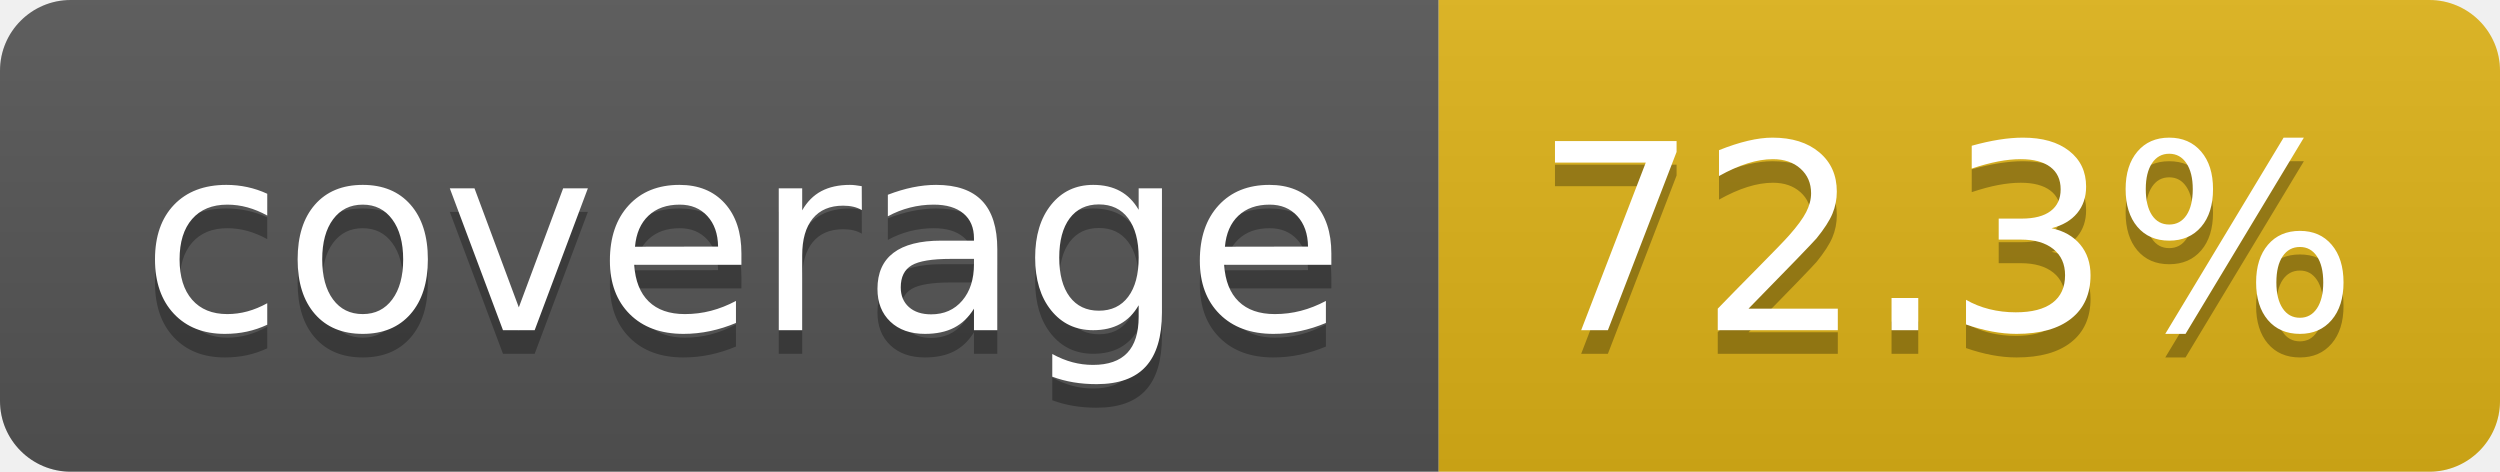
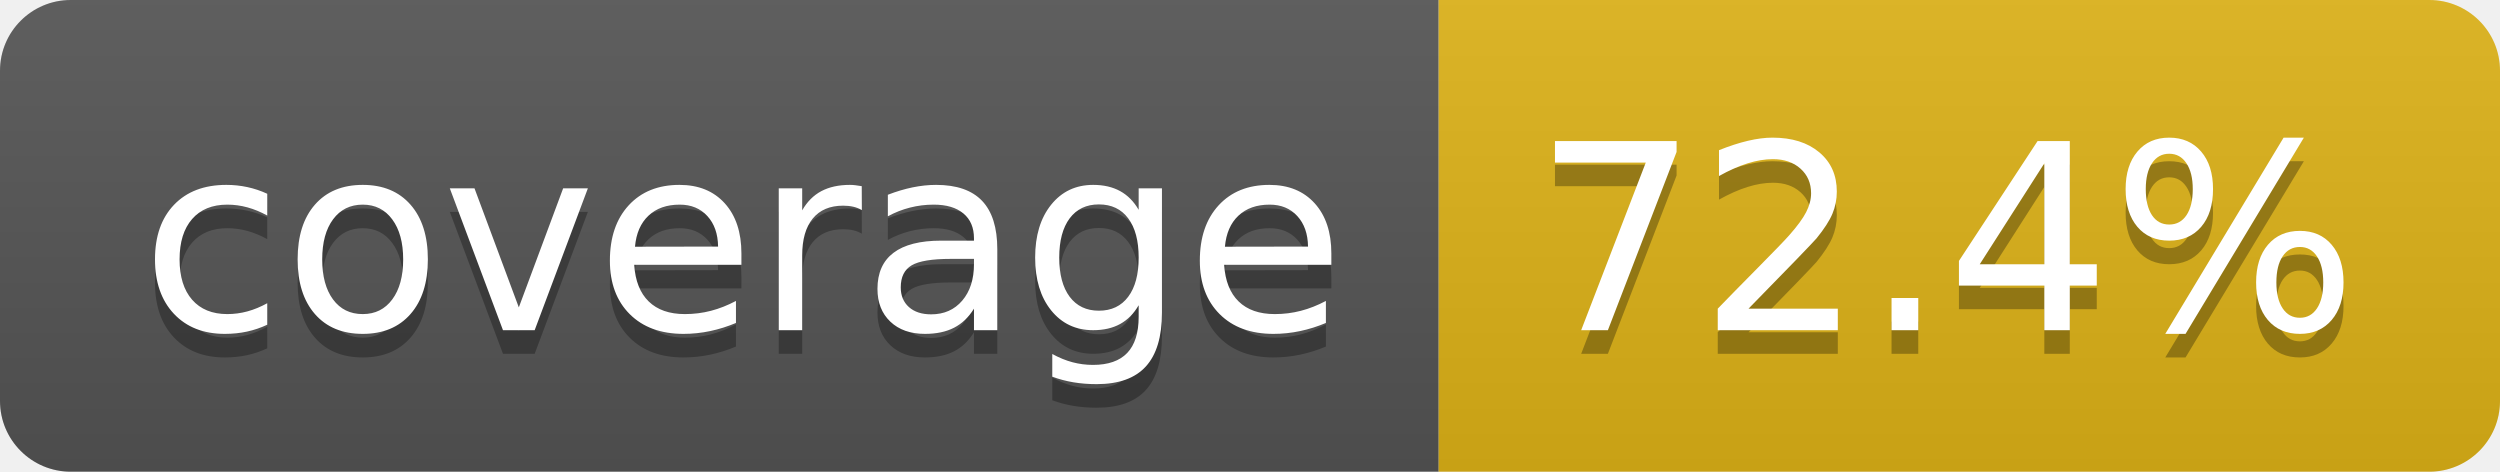
- <svg xmlns="http://www.w3.org/2000/svg" width="106" height="20" role="img" aria-label="coverage: 72.3%">
+ <svg xmlns="http://www.w3.org/2000/svg" width="106" height="20" role="img" aria-label="coverage: 72.4%">
  <linearGradient id="s" x2="0" y2="100%">
    <stop offset="0" stop-color="#bbb" stop-opacity=".1" />
    <stop offset="1" stop-opacity=".1" />
  </linearGradient>
  <clipPath id="r">
    <rect width="106" height="20" rx="3" fill="#fff" />
  </clipPath>
  <g clip-path="url(#r)">
    <rect width="61" height="20" fill="#555" />
    <rect x="61" width="45" height="20" fill="#dfb317" />
    <rect width="106" height="20" fill="url(#s)" />
  </g>
  <g fill="#fff" text-anchor="middle" font-family="Verdana,Geneva,DejaVu Sans,sans-serif" text-rendering="geometricPrecision" font-size="110">
    <text aria-hidden="true" x="315" y="150" fill="#010101" fill-opacity=".3" transform="scale(.1)" textLength="510">coverage</text>
    <text x="315" y="140" transform="scale(.1)" fill="#fff" textLength="510">coverage</text>
-     <text aria-hidden="true" x="825" y="150" fill="#010101" fill-opacity=".3" transform="scale(.1)" textLength="350">72.3%</text>
-     <text x="825" y="140" transform="scale(.1)" fill="#fff" textLength="350">72.3%</text>
+     <text aria-hidden="true" x="825" y="150" fill="#010101" fill-opacity=".3" transform="scale(.1)" textLength="350">72.4%</text>
+     <text x="825" y="140" transform="scale(.1)" fill="#fff" textLength="350">72.4%</text>
  </g>
</svg>
